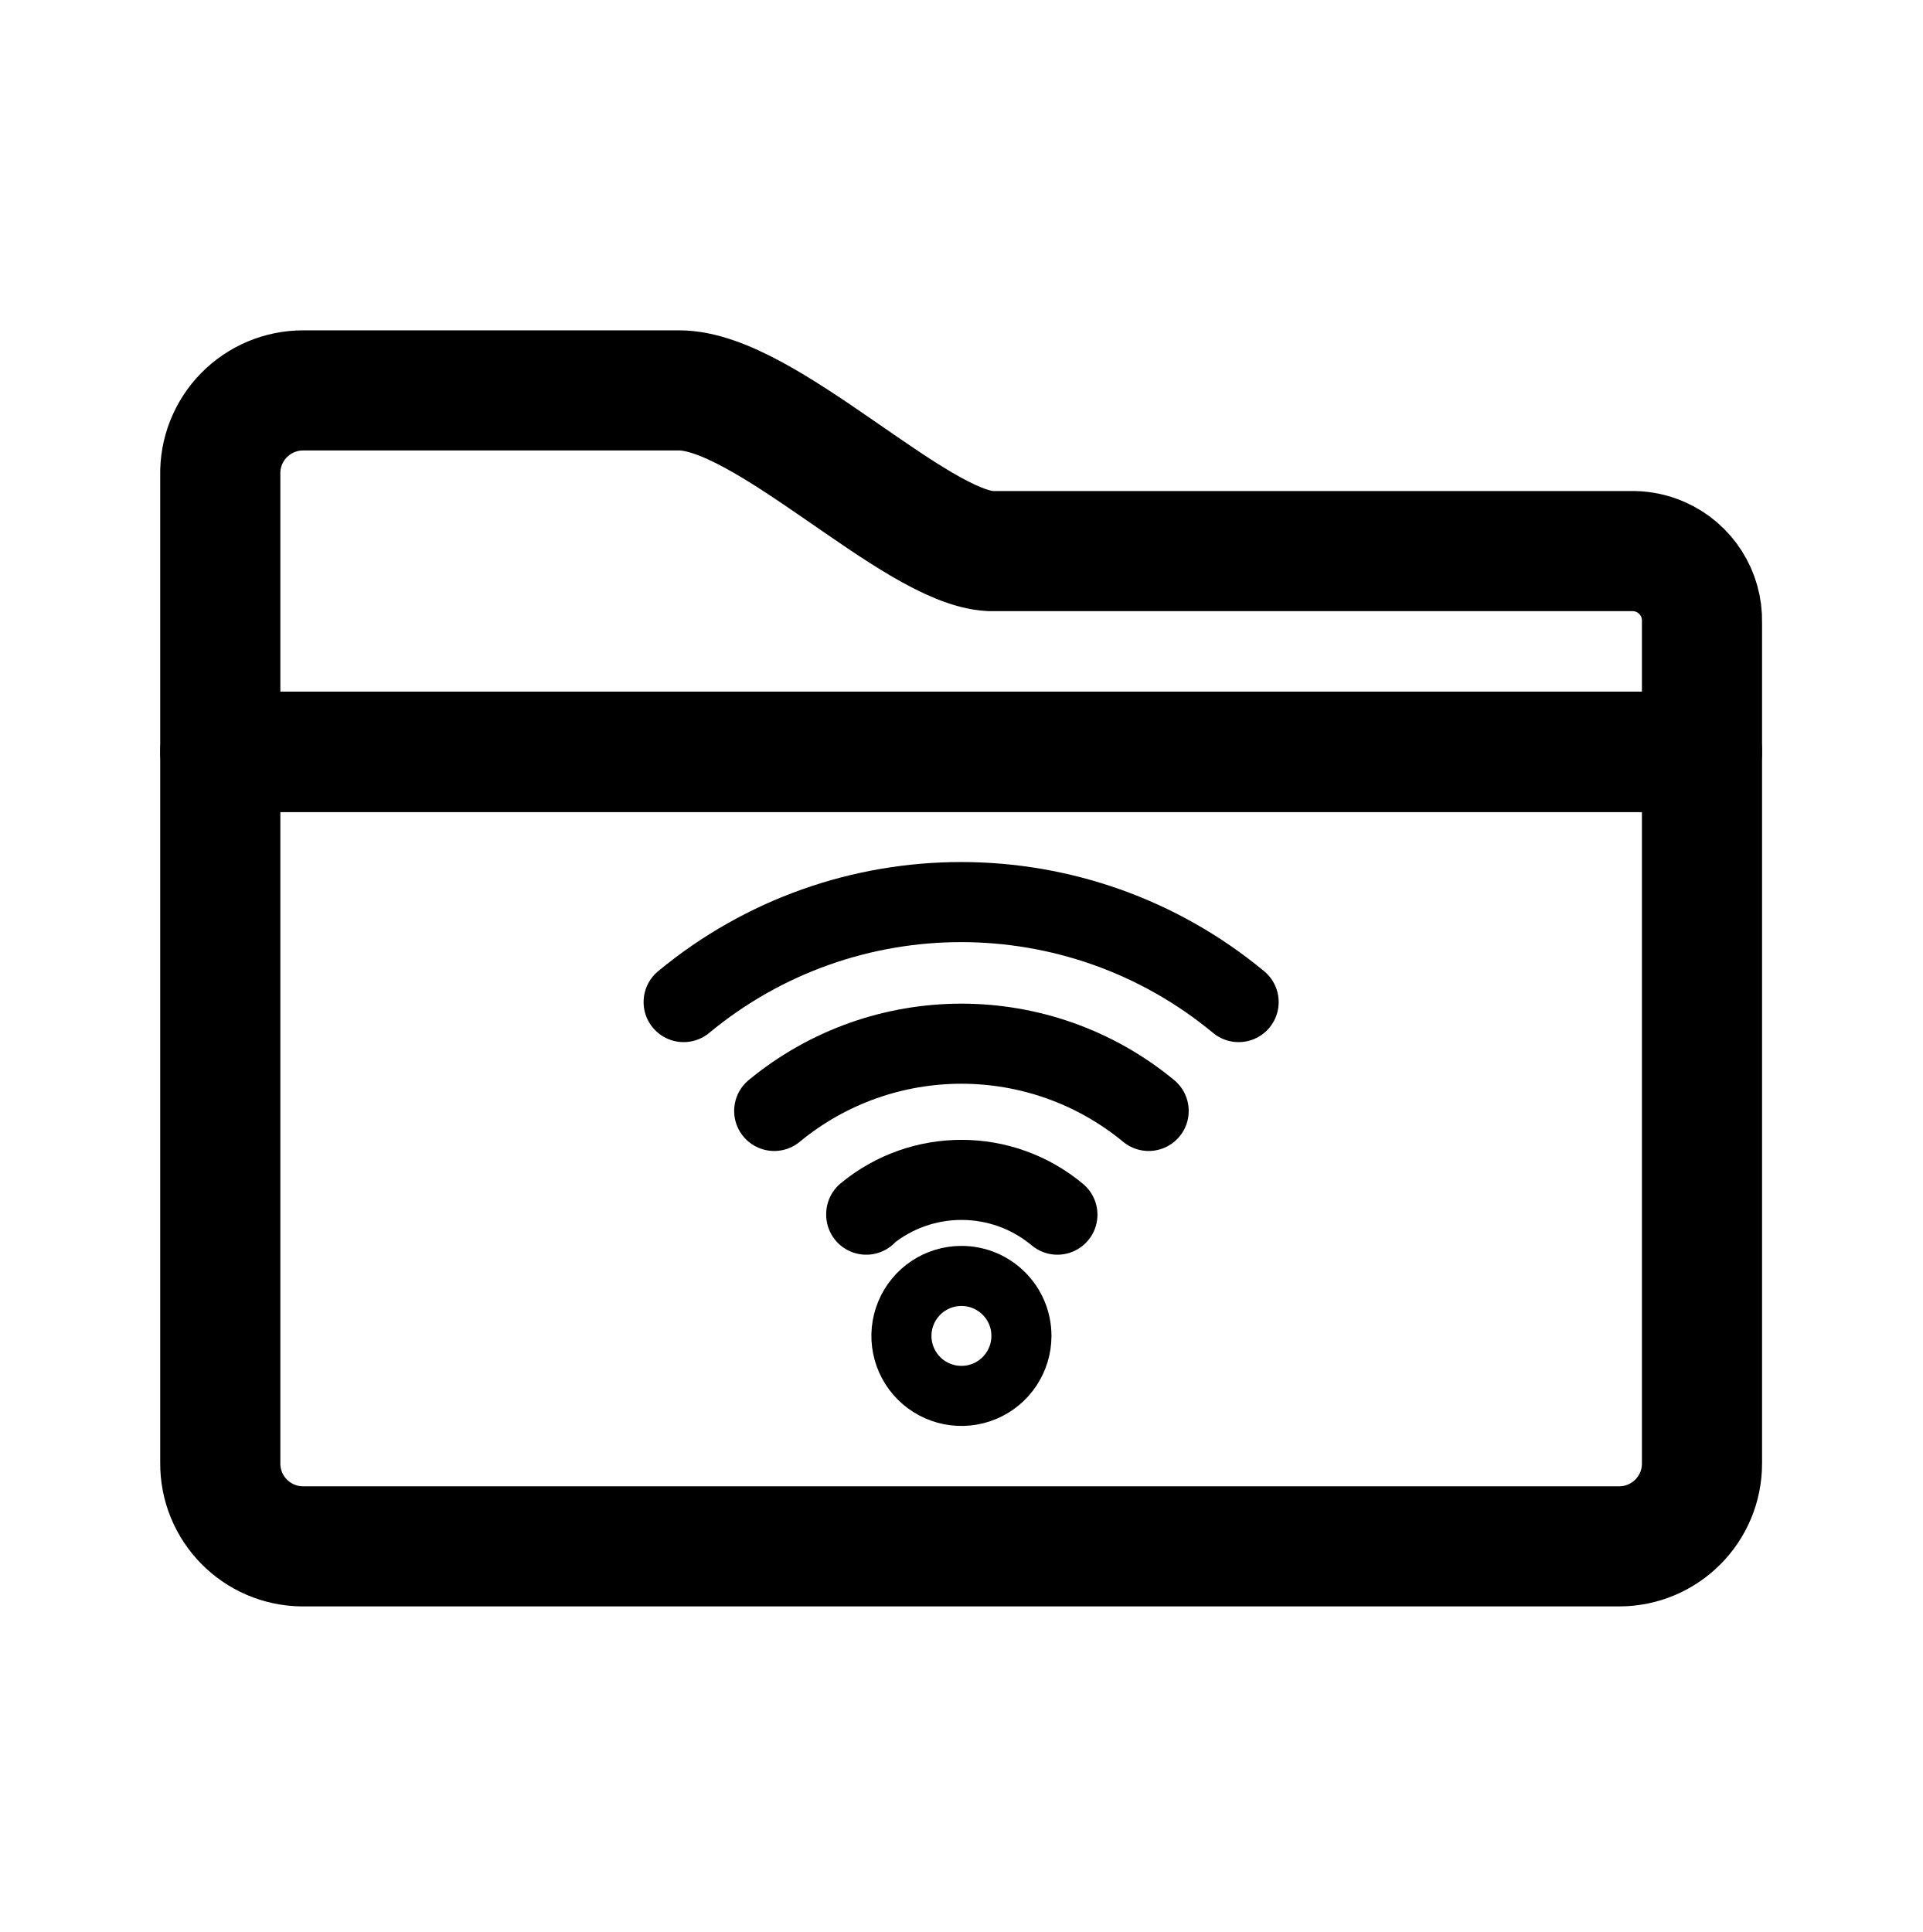
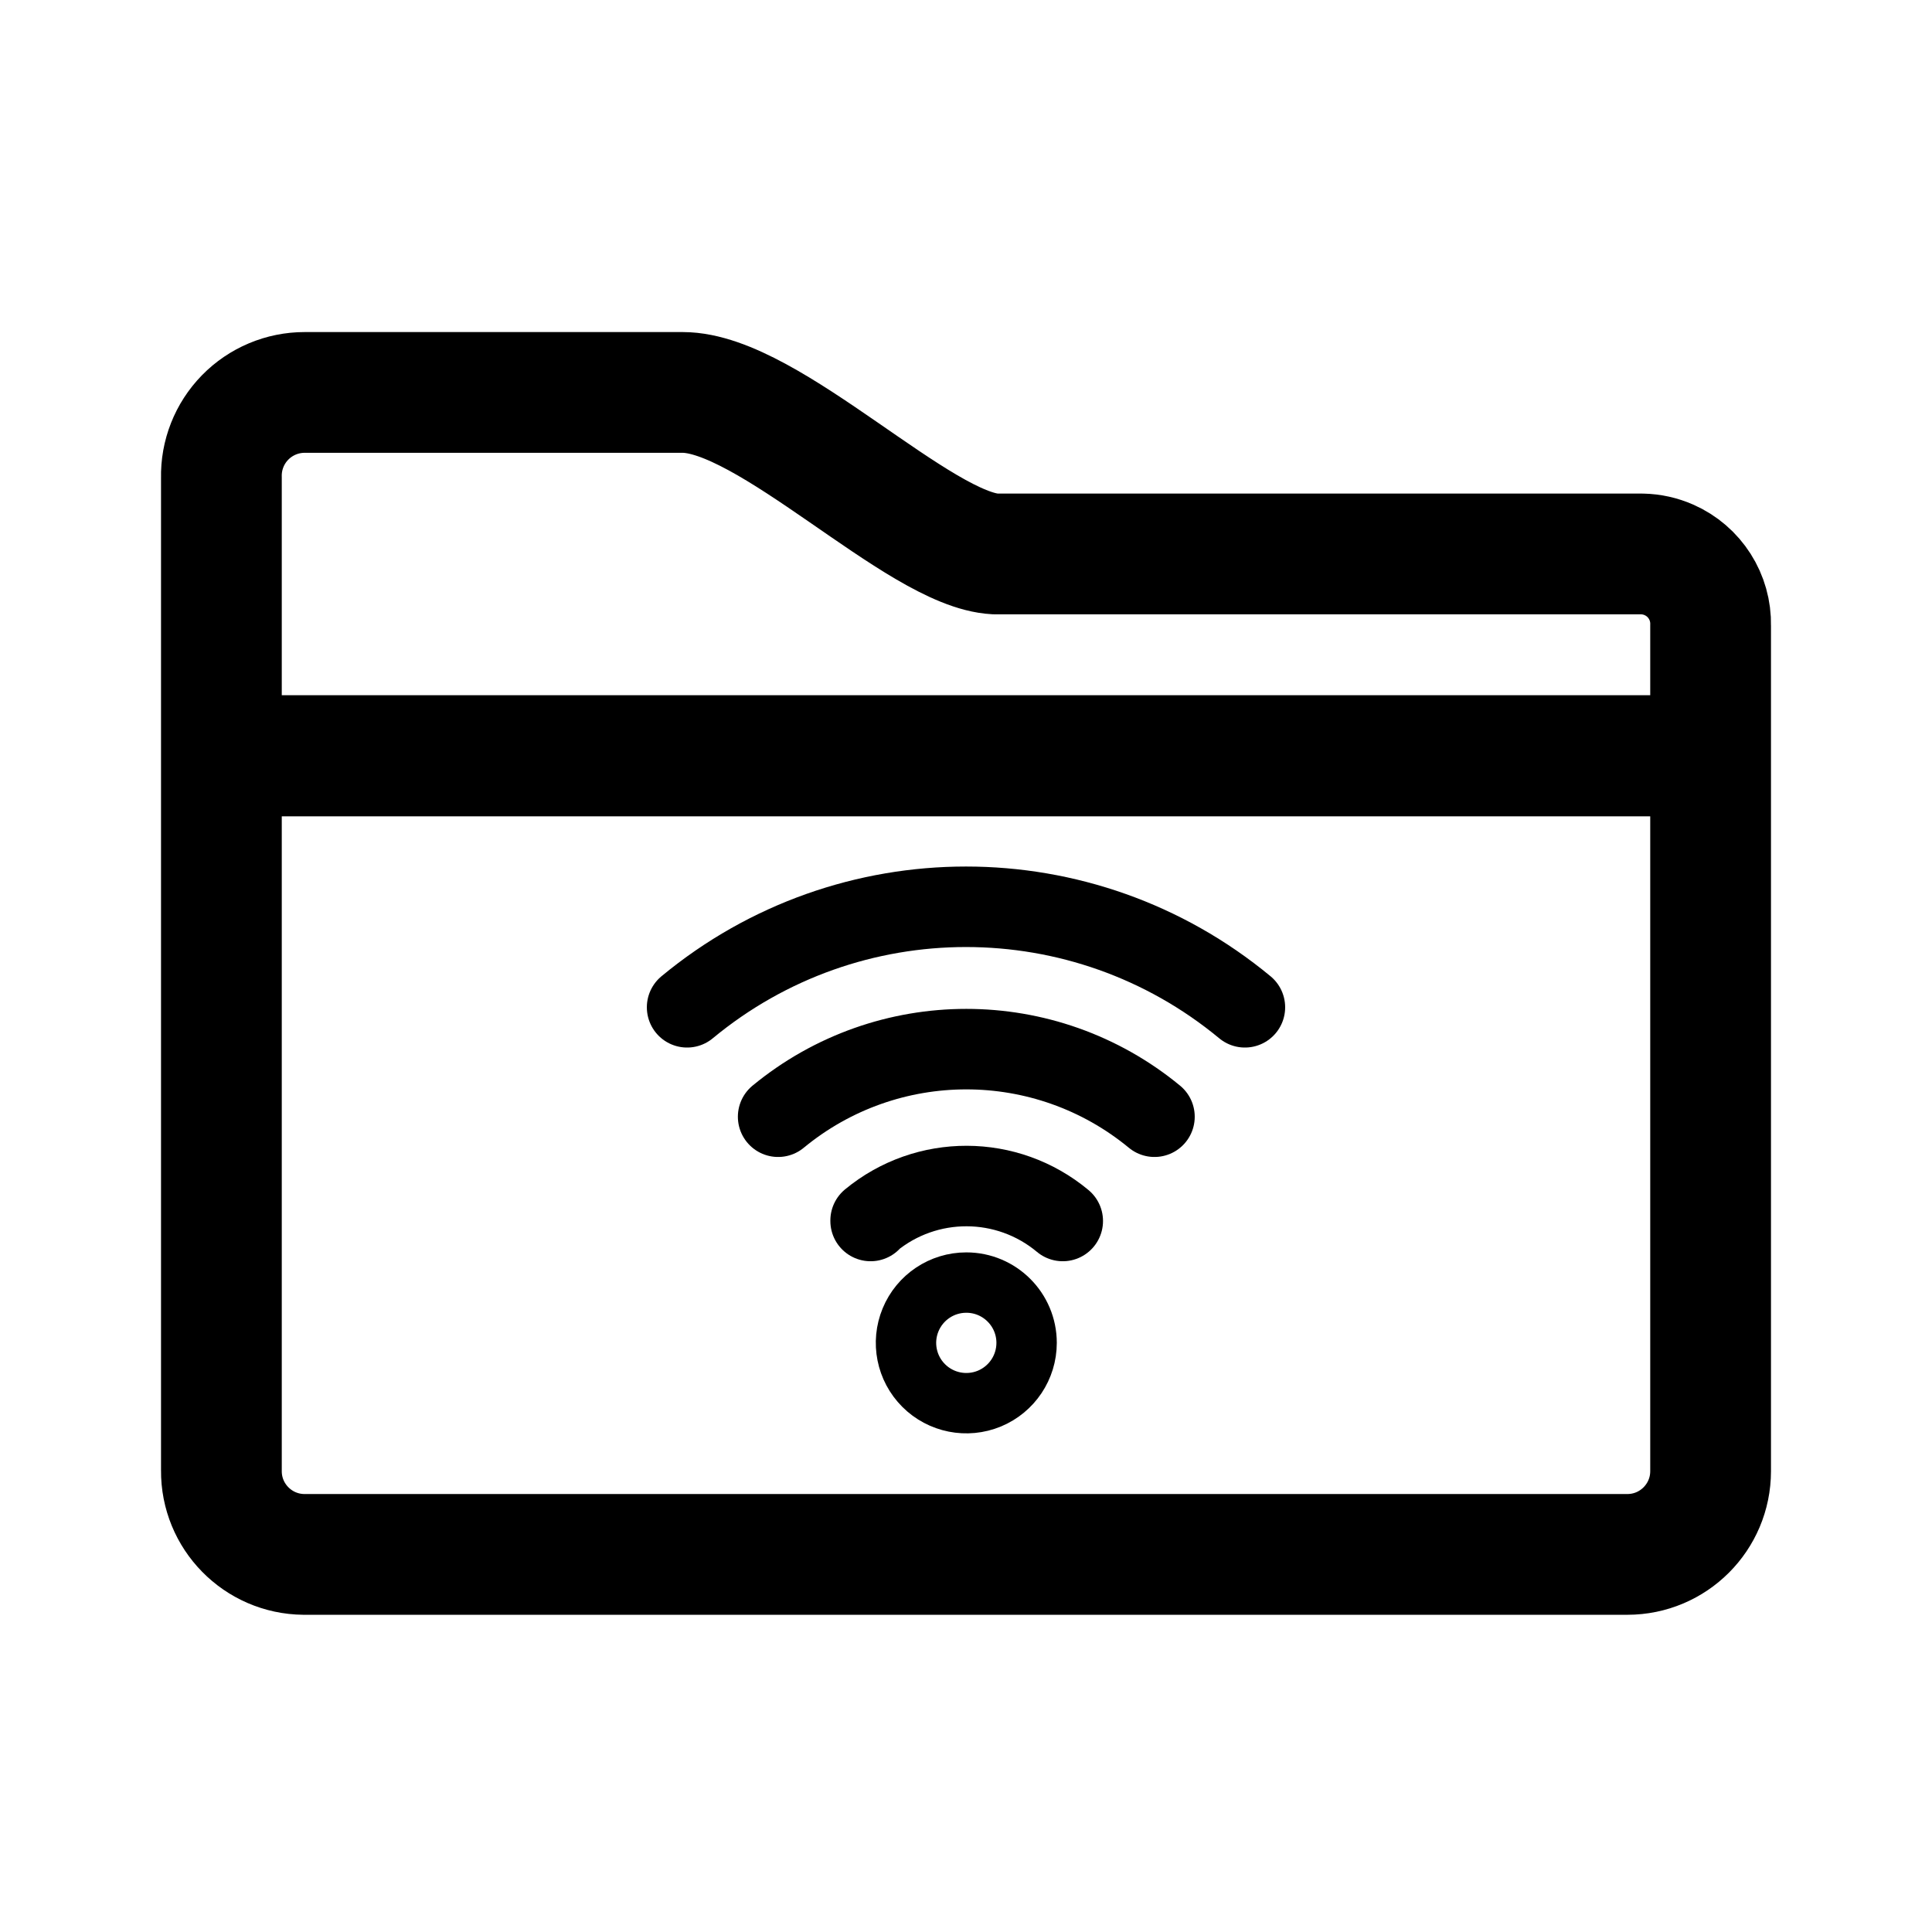
- <svg xmlns="http://www.w3.org/2000/svg" width="192" height="193" fill="none" viewBox="0 0 192 193">
-   <path stroke="#000" stroke-linecap="round" stroke-linejoin="round" stroke-width="12" d="M163.092 55.052h-64.17C91.332 54.672 76.42 39 67.843 39H30.275a8.273 8.273 0 0 0-8.273 8.462v27.664h147.996V62.148a6.935 6.935 0 0 0-4.145-6.51 6.944 6.944 0 0 0-2.646-.586h-.115Z" />
-   <path stroke="#000" stroke-linecap="round" stroke-linejoin="round" stroke-width="12" d="M169.998 75.088H22.002v71.038a8.271 8.271 0 0 0 8.197 8.349h131.527a8.274 8.274 0 0 0 8.272-8.273V75.088Z" />
+ <svg xmlns="http://www.w3.org/2000/svg" width="192" height="192" fill="none" viewBox="0 0 192 192">
+   <path stroke="#000" stroke-linecap="round" stroke-linejoin="round" stroke-width="12" d="M163.092 55.052h-64.17C91.332 54.672 76.42 39 67.843 39H30.275a8.273 8.273 0 0 0-8.273 8.462v27.664h147.996V62.148a6.935 6.935 0 0 0-4.145-6.51 6.944 6.944 0 0 0-2.646-.586h-.115Zm6.906 20.036H22.002v71.038a8.271 8.271 0 0 0 8.197 8.349h131.527a8.274 8.274 0 0 0 8.272-8.273V75.088Z" />
  <path stroke="#000" stroke-linecap="round" stroke-linejoin="round" stroke-width="8" d="M105.616 121.341a14.944 14.944 0 0 0-19.096-.052v.052" />
  <path stroke="#000" stroke-linecap="round" stroke-linejoin="round" stroke-width="6" d="M96.03 127.461a5.99 5.99 0 0 0-5.537 3.699 5.99 5.99 0 0 0 1.3 6.532 6 6 0 0 0 6.531 1.299 5.998 5.998 0 0 0 3.699-5.537 5.992 5.992 0 0 0-5.993-5.993Z" />
  <path stroke="#000" stroke-linecap="round" stroke-linejoin="round" stroke-width="8" d="M114.731 110.979a29.39 29.39 0 0 0-37.402 0m46.388-10.875a43.447 43.447 0 0 0-55.434 0" />
</svg>
